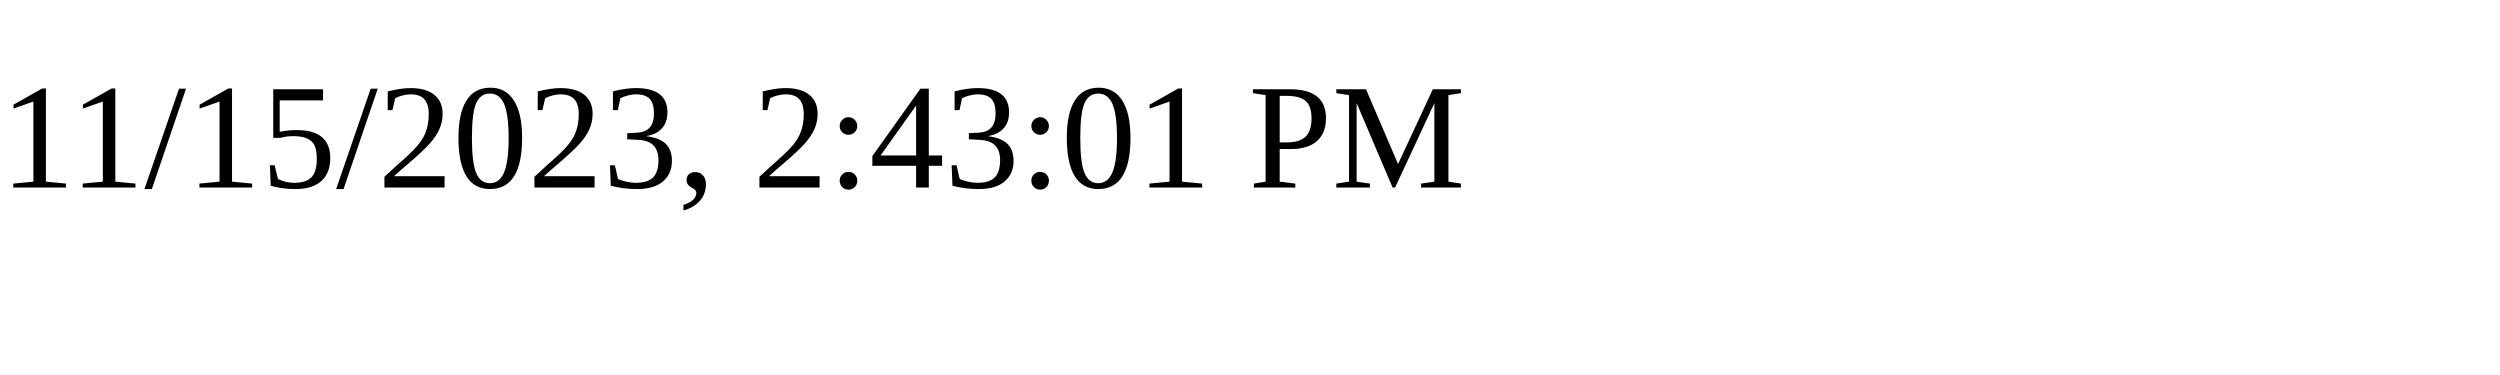
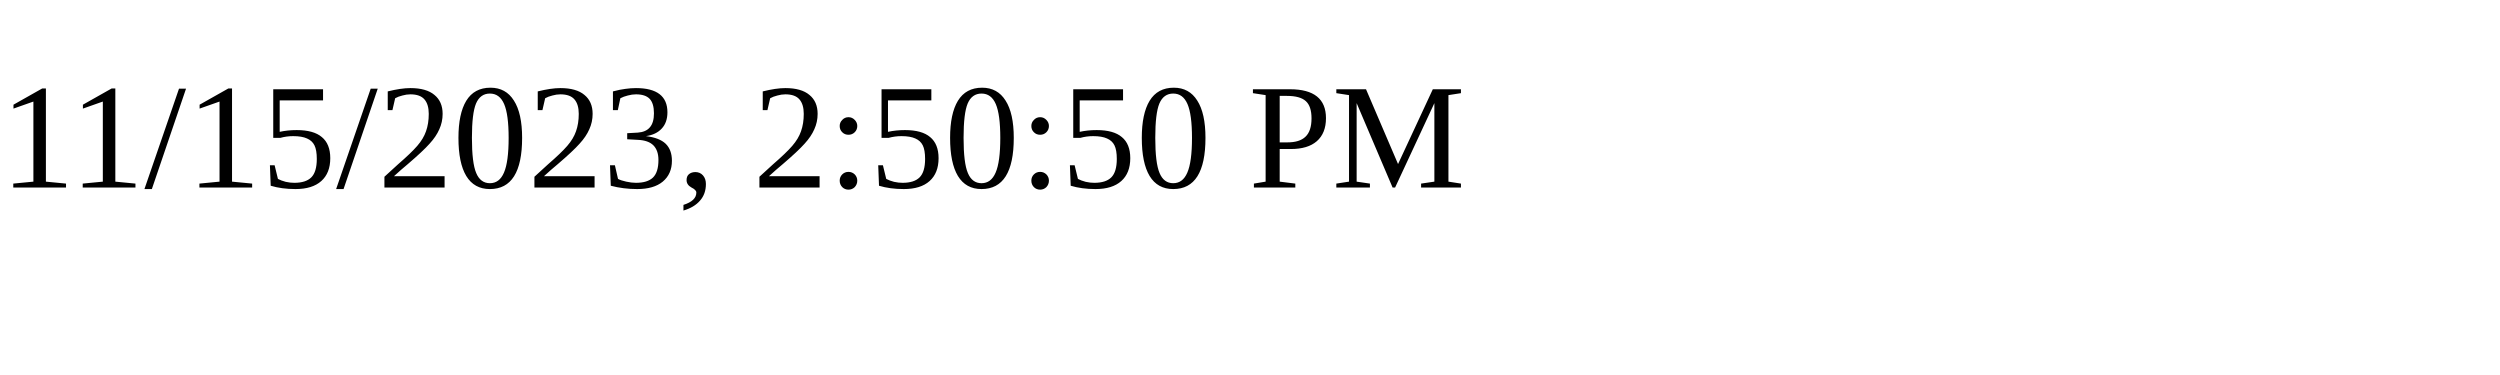
<svg xmlns="http://www.w3.org/2000/svg" height="30" width="200">
-   <text x="0" y="15">11/15/2023, 2:43:01 PM</text>
+   <text x="0" y="15">11/15/2023, 2:50:50 PM</text>
</svg>
